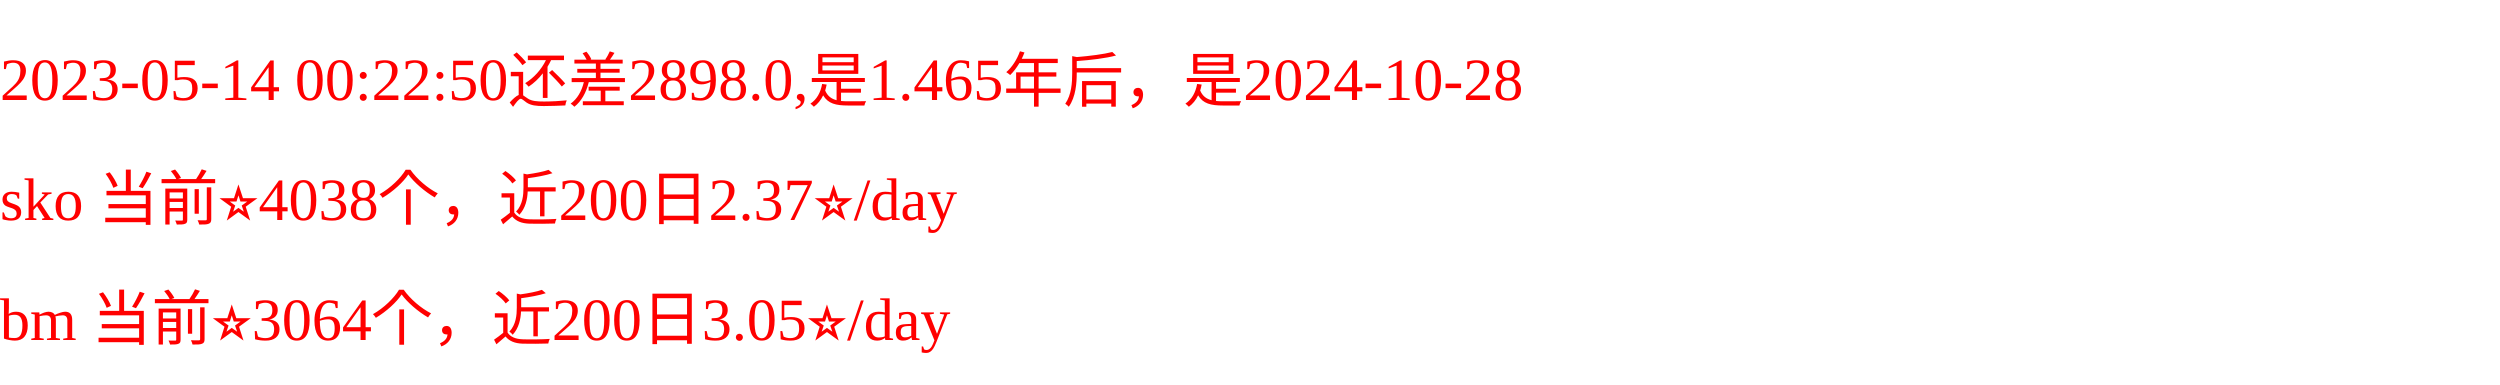
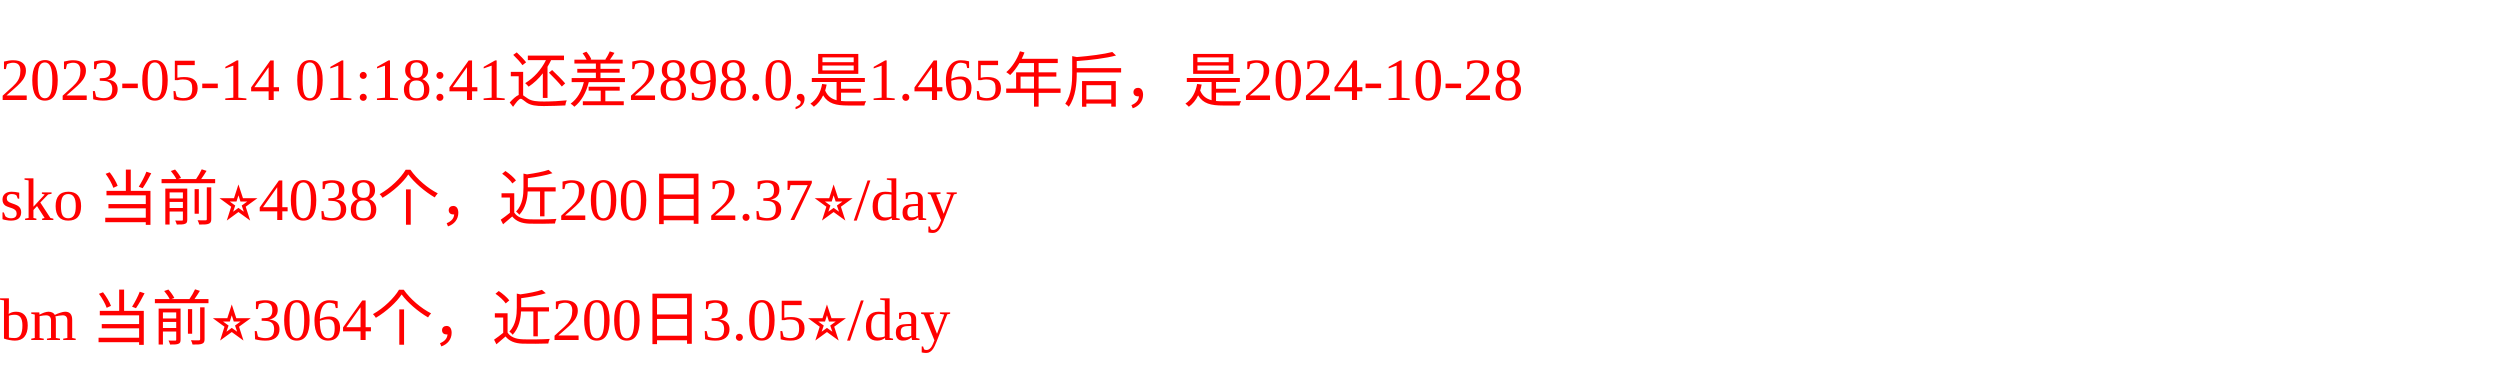
<svg xmlns="http://www.w3.org/2000/svg" width="500px" height="77px" fill="red">
-   <text y="20" fill="red">2023-05-14 00:22:50还差2898.0,是1.465年后，是2024-10-28</text>
+   <text y="20" fill="red">2023-05-14 01:18:41还差2898.0,是1.465年后，是2024-10-28</text>
  <text y="44" fill="red">sko 当前⭐️4038个，近200日2.37⭐️/day</text>
  <text y="68" fill="red">bm 当前⭐️3064个，近200日3.05⭐️/day</text>
</svg>
